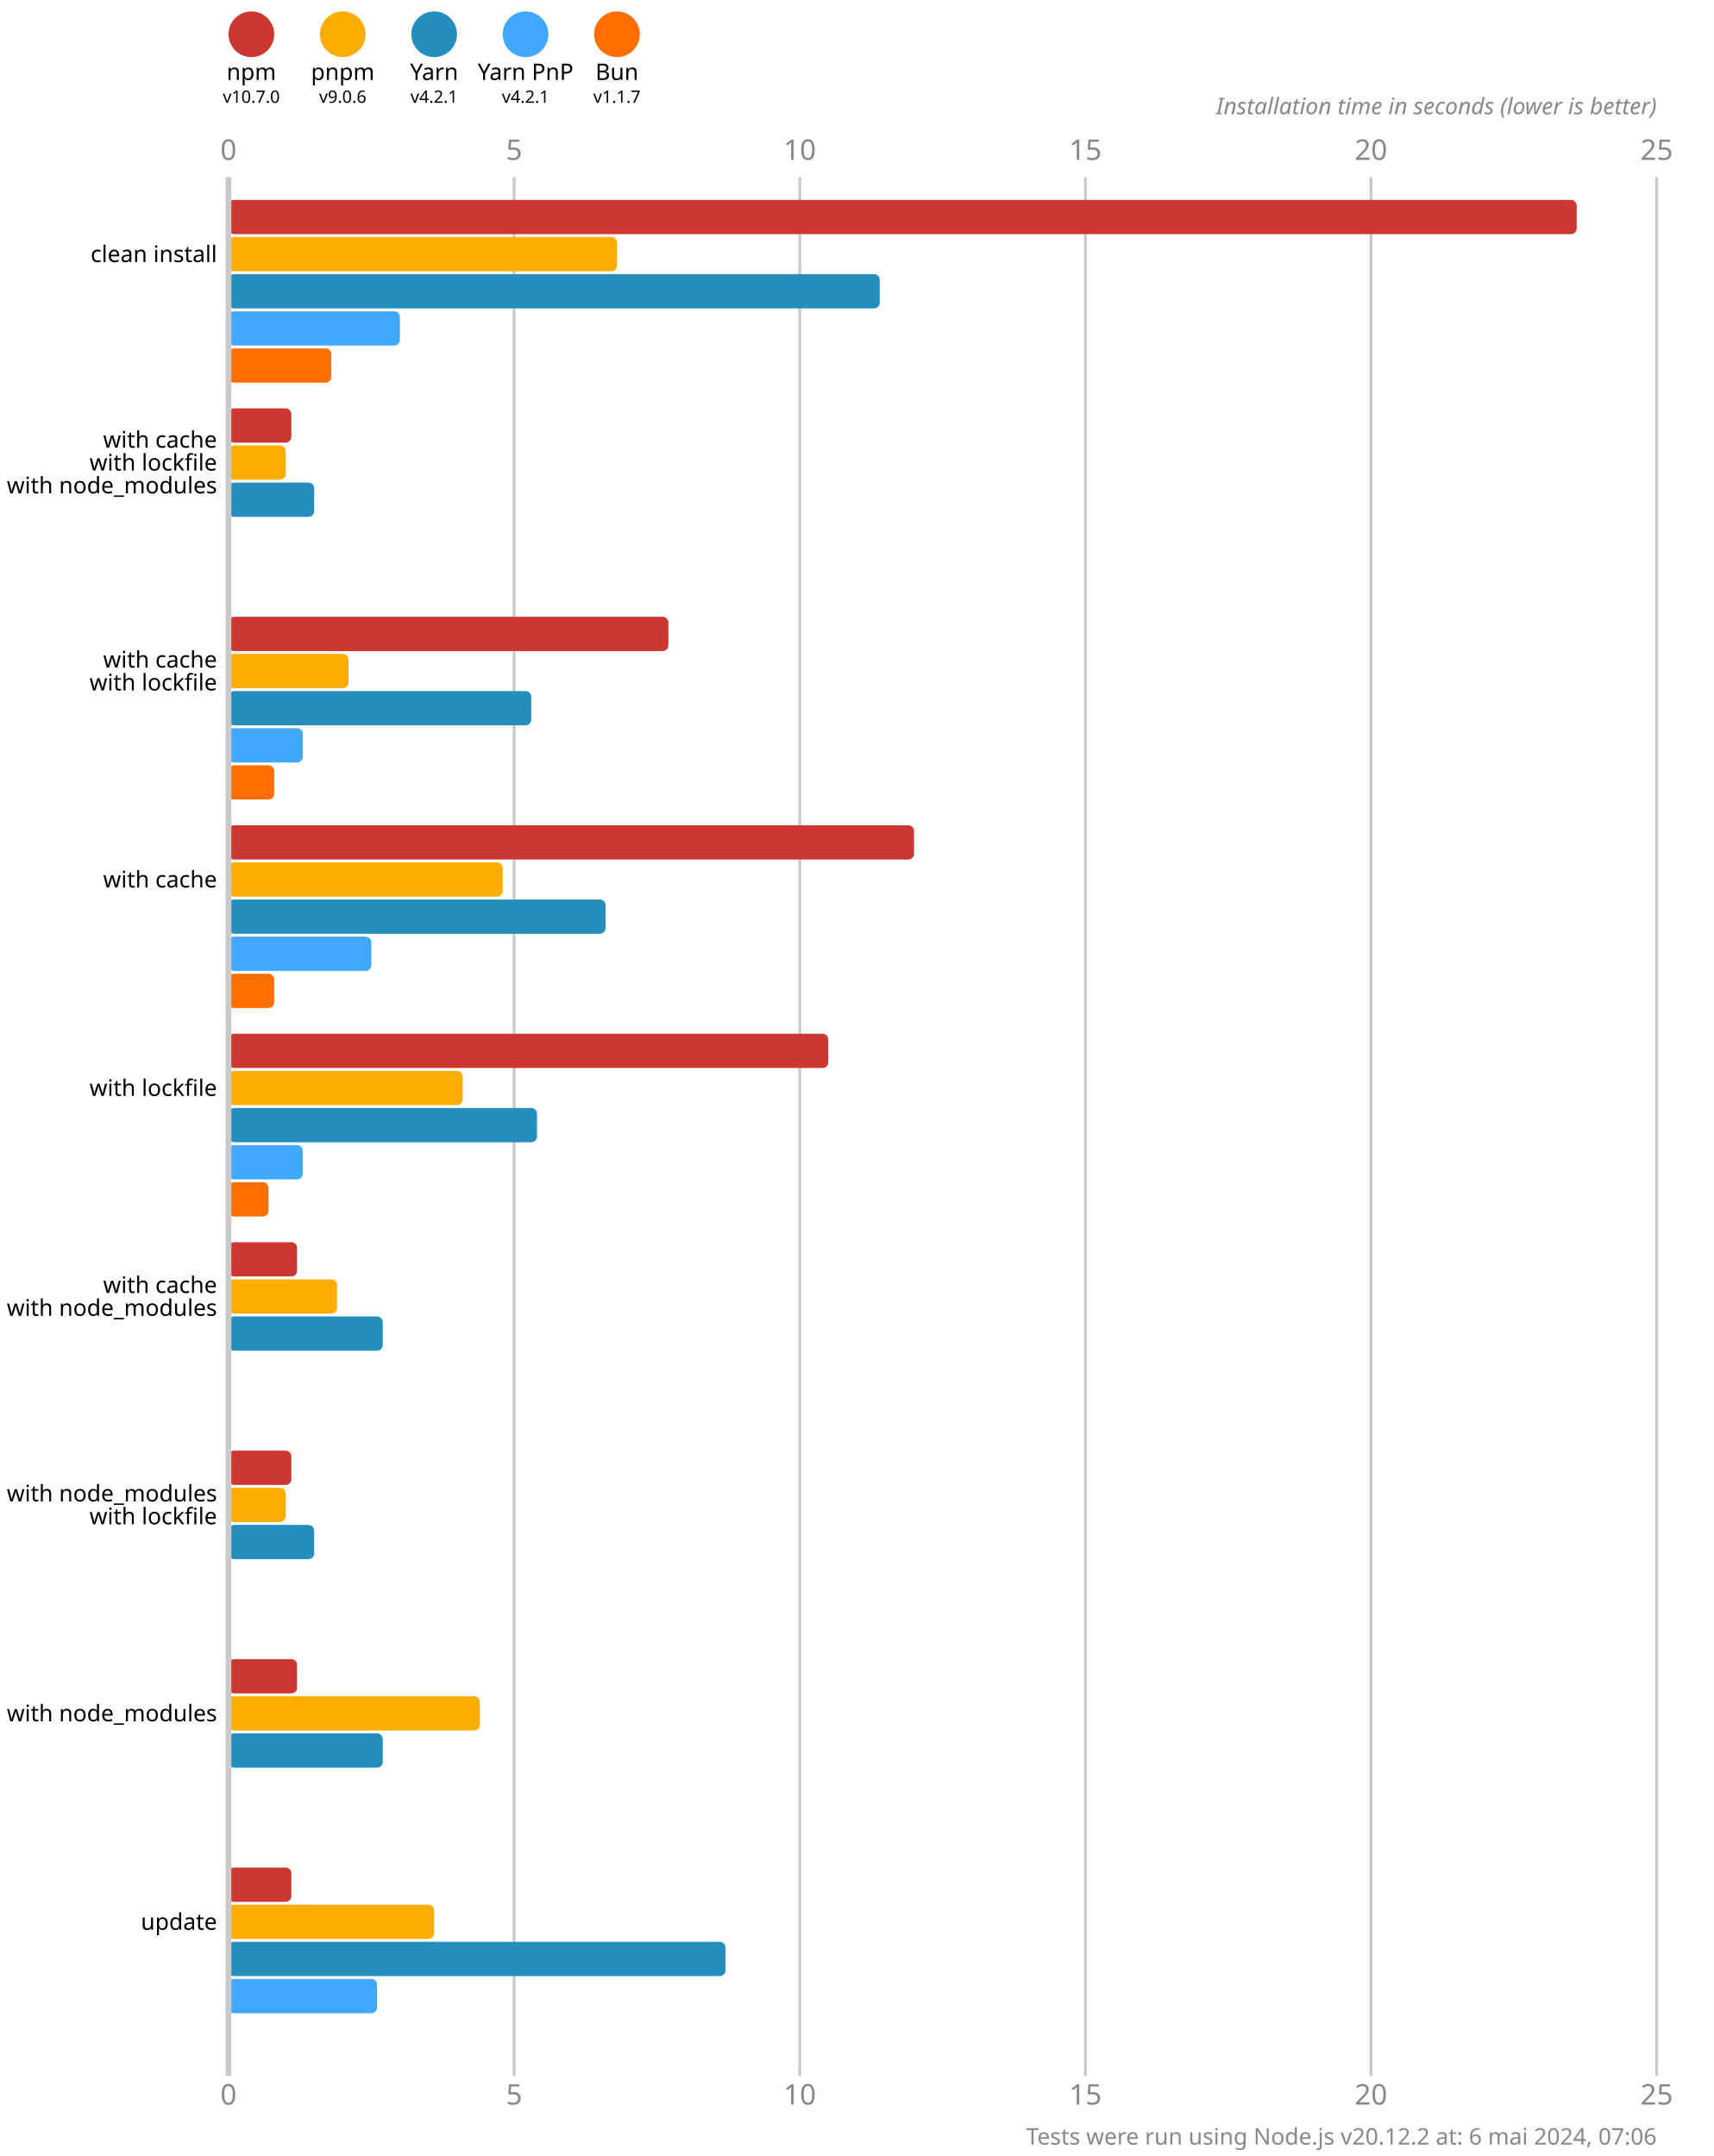
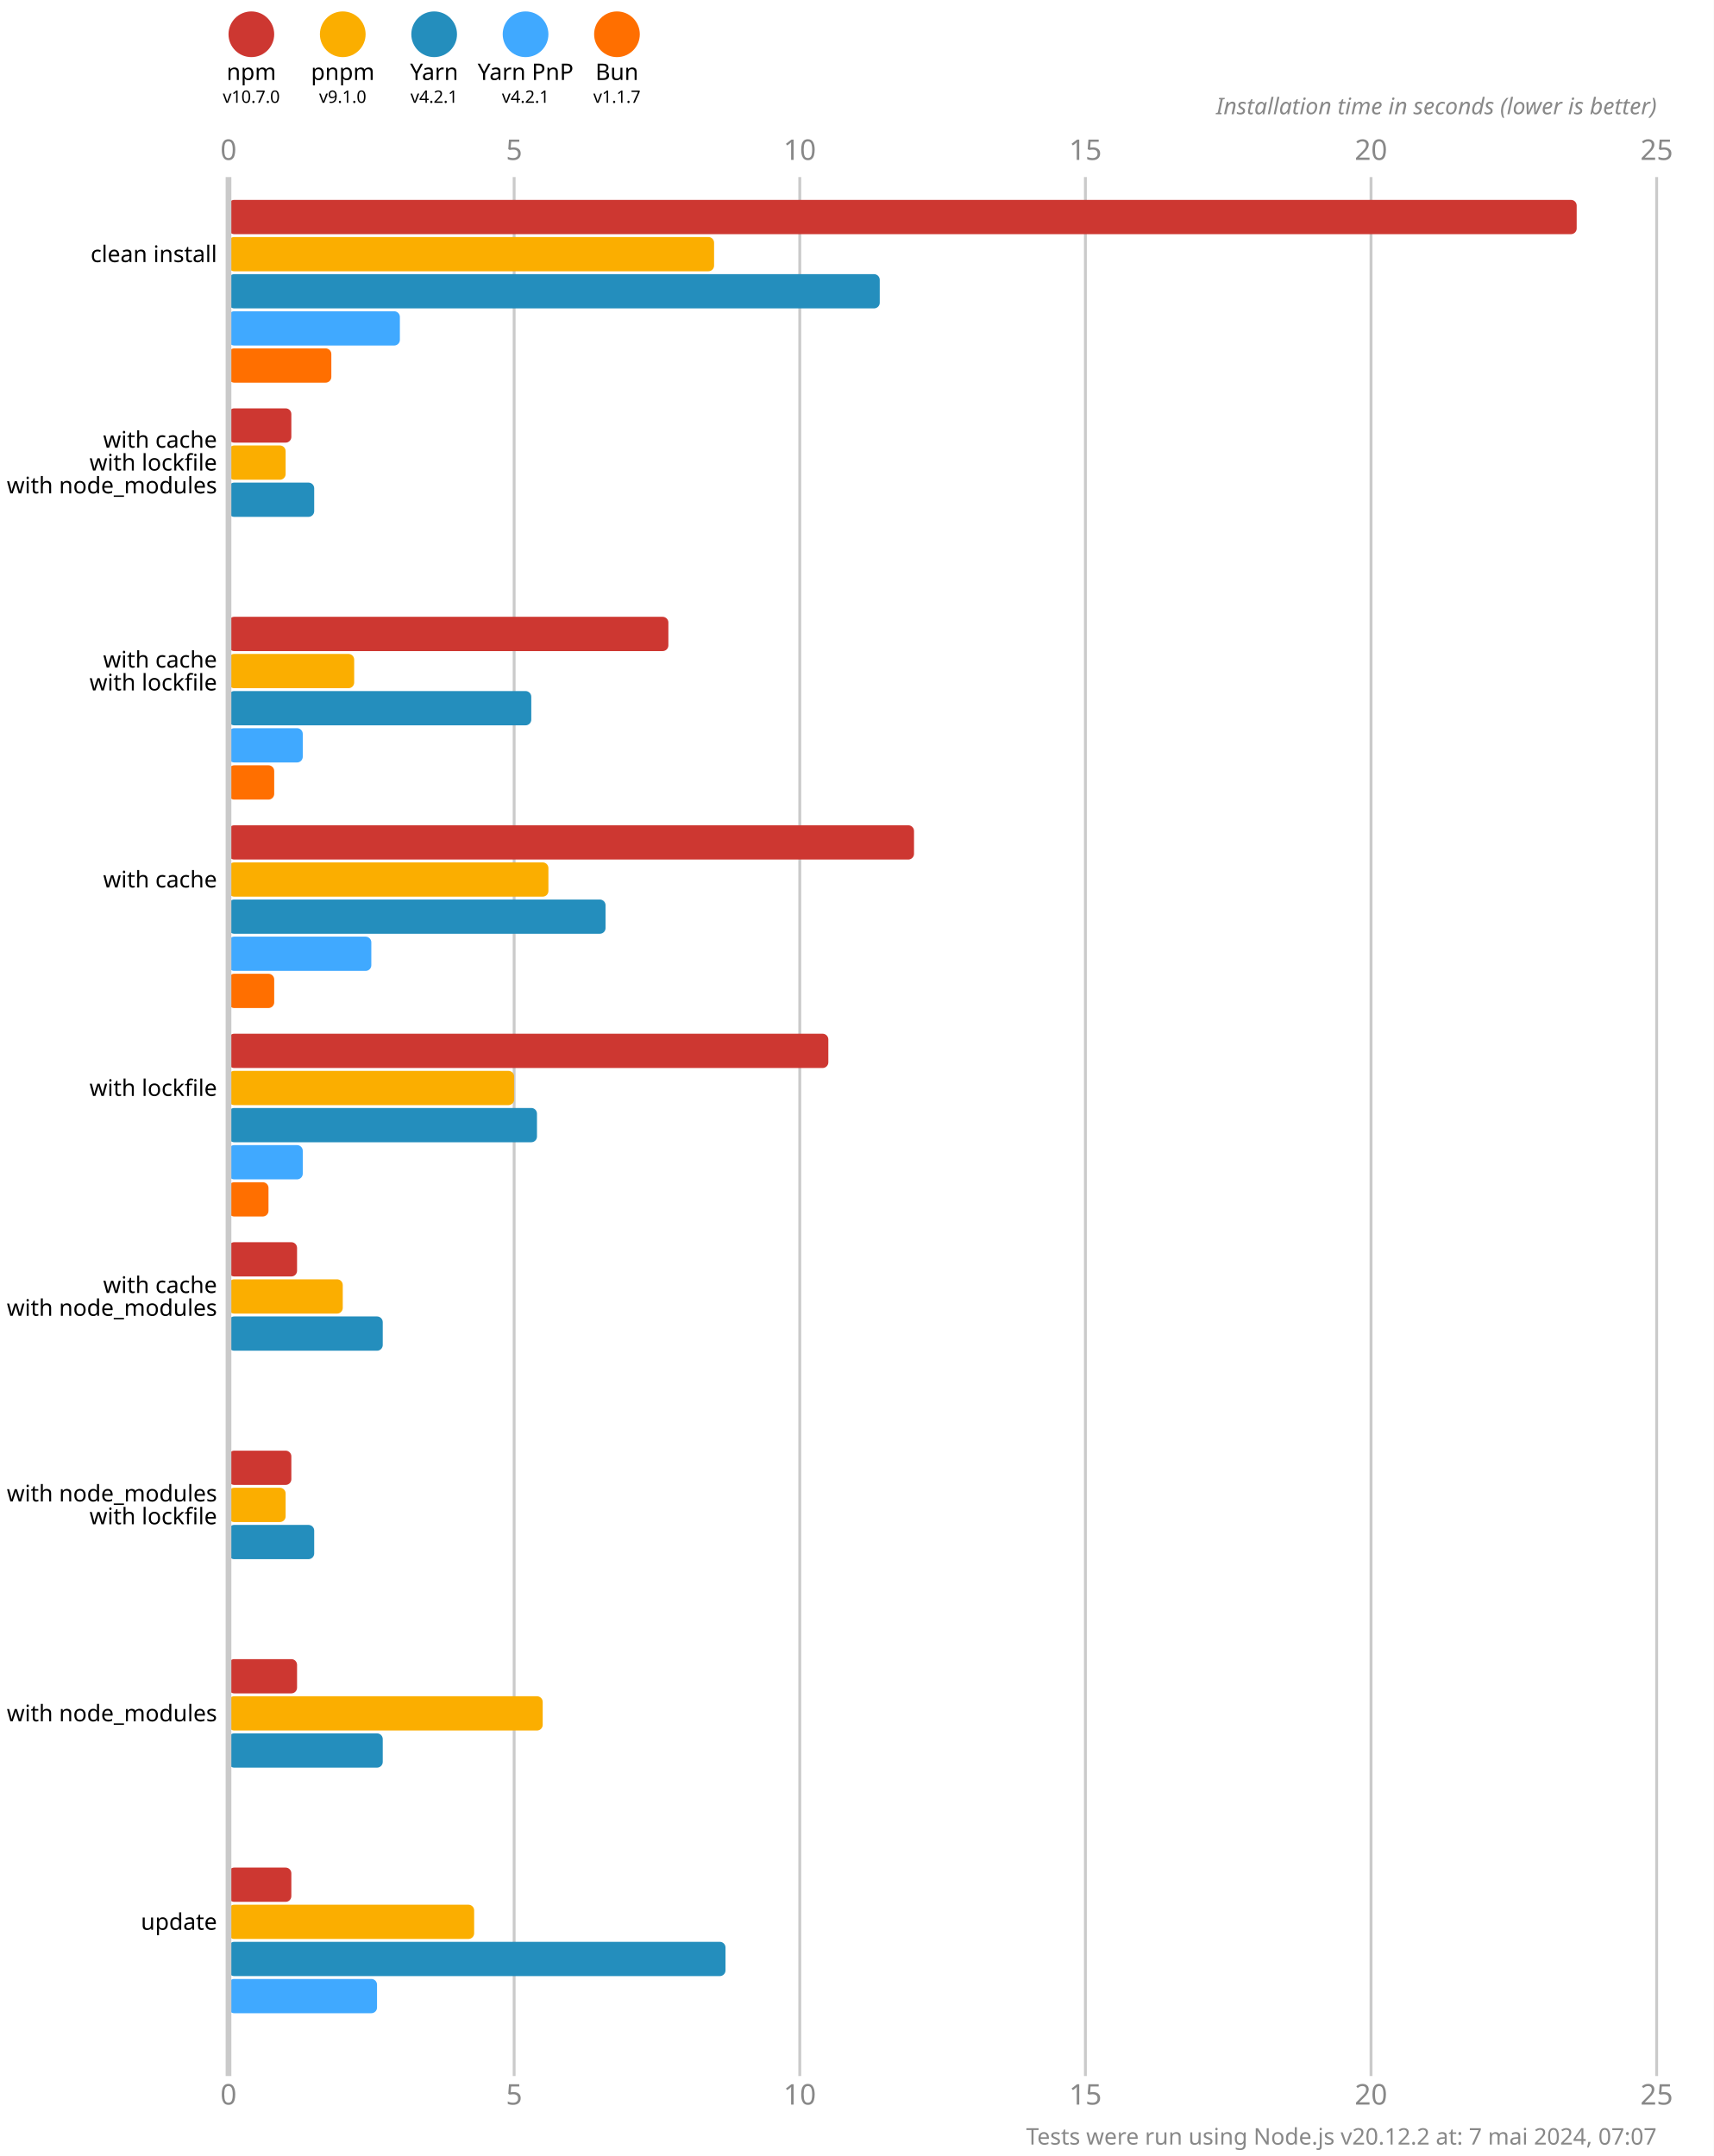
<svg xmlns="http://www.w3.org/2000/svg" version="1.1" viewBox="0 0 300 377.5">
  <style>
    .font { font-family: sans-serif; }
    .s3 { font-size: 3px; }
    .s4 { font-size: 4px; }
    .s5 { font-size: 5px; }
    .line { stroke: #cacaca; }
    .width { stroke-width: 0.5; }
    .text { fill: #888; }
  </style>
  <rect x="0" y="0" width="300" height="377.5" fill="#fff" />
  <circle cx="44" cy="6" r="4" fill="#cd3731" />
  <text x="44" y="14" class="font s4" text-anchor="middle">npm</text>
  <text x="44" y="18" class="font s3" text-anchor="middle">v10.7.0</text>
  <circle cx="60" cy="6" r="4" fill="#fbae00" />
  <text x="60" y="14" class="font s4" text-anchor="middle">pnpm</text>
-   <text x="60" y="18" class="font s3" text-anchor="middle">v9.0.6</text>
+   <text x="60" y="18" class="font s3" text-anchor="middle">v9.1.0</text>
  <circle cx="76" cy="6" r="4" fill="#248ebd" />
  <text x="76" y="14" class="font s4" text-anchor="middle">Yarn</text>
  <text x="76" y="18" class="font s3" text-anchor="middle">v4.2.1</text>
  <circle cx="92" cy="6" r="4" fill="#40a9ff" />
  <text x="92" y="14" class="font s4" text-anchor="middle">Yarn PnP</text>
  <text x="92" y="18" class="font s3" text-anchor="middle">v4.2.1</text>
  <circle cx="108" cy="6" r="4" fill="#ff6f00" />
  <text x="108" y="14" class="font s4" text-anchor="middle">Bun</text>
  <text x="108" y="18" class="font s3" text-anchor="middle">v1.1.7</text>
  <text x="40" y="28" class="font s5 text" text-anchor="middle">0</text>
  <text x="40" y="368.5" class="font s5 text" text-anchor="middle">0</text>
  <line x1="90" y1="31" x2="90" y2="363.5" class="line width" />
  <text x="90" y="28" class="font s5 text" text-anchor="middle">5</text>
  <text x="90" y="368.5" class="font s5 text" text-anchor="middle">5</text>
  <line x1="140" y1="31" x2="140" y2="363.5" class="line width" />
  <text x="140" y="28" class="font s5 text" text-anchor="middle">10</text>
  <text x="140" y="368.5" class="font s5 text" text-anchor="middle">10</text>
  <line x1="190" y1="31" x2="190" y2="363.5" class="line width" />
  <text x="190" y="28" class="font s5 text" text-anchor="middle">15</text>
  <text x="190" y="368.5" class="font s5 text" text-anchor="middle">15</text>
  <line x1="240" y1="31" x2="240" y2="363.5" class="line width" />
  <text x="240" y="28" class="font s5 text" text-anchor="middle">20</text>
  <text x="240" y="368.5" class="font s5 text" text-anchor="middle">20</text>
  <line x1="290" y1="31" x2="290" y2="363.5" class="line width" />
  <text x="290" y="28" class="font s5 text" text-anchor="middle">25</text>
  <text x="290" y="368.5" class="font s5 text" text-anchor="middle">25</text>
  <text x="290" y="20" class="font s4 text" font-style="italic" text-anchor="end">Installation time in seconds (lower is better)</text>
  <rect x="40" y="35" width="236" height="6" fill="#cd3731" rx="1" ry="1" />
-   <rect x="40" y="41.5" width="68" height="6" fill="#fbae00" rx="1" ry="1" />
+   <rect x="40" y="41.5" width="85" height="6" fill="#fbae00" rx="1" ry="1" />
  <rect x="40" y="48" width="114" height="6" fill="#248ebd" rx="1" ry="1" />
  <rect x="40" y="54.5" width="30" height="6" fill="#40a9ff" rx="1" ry="1" />
  <rect x="40" y="61" width="18" height="6" fill="#ff6f00" rx="1" ry="1" />
  <rect x="40" y="71.5" width="11" height="6" fill="#cd3731" rx="1" ry="1" />
  <rect x="40" y="78" width="10" height="6" fill="#fbae00" rx="1" ry="1" />
  <rect x="40" y="84.5" width="15" height="6" fill="#248ebd" rx="1" ry="1" />
  <rect x="40" y="91" width="0" height="6" fill="#40a9ff" rx="1" ry="1" />
  <rect x="40" y="97.5" width="0" height="6" fill="#ff6f00" rx="1" ry="1" />
  <rect x="40" y="108" width="77" height="6" fill="#cd3731" rx="1" ry="1" />
-   <rect x="40" y="114.5" width="21" height="6" fill="#fbae00" rx="1" ry="1" />
+   <rect x="40" y="114.5" width="22" height="6" fill="#fbae00" rx="1" ry="1" />
  <rect x="40" y="121" width="53" height="6" fill="#248ebd" rx="1" ry="1" />
  <rect x="40" y="127.5" width="13" height="6" fill="#40a9ff" rx="1" ry="1" />
  <rect x="40" y="134" width="8" height="6" fill="#ff6f00" rx="1" ry="1" />
  <rect x="40" y="144.5" width="120" height="6" fill="#cd3731" rx="1" ry="1" />
-   <rect x="40" y="151" width="48" height="6" fill="#fbae00" rx="1" ry="1" />
+   <rect x="40" y="151" width="56" height="6" fill="#fbae00" rx="1" ry="1" />
  <rect x="40" y="157.5" width="66" height="6" fill="#248ebd" rx="1" ry="1" />
  <rect x="40" y="164" width="25" height="6" fill="#40a9ff" rx="1" ry="1" />
  <rect x="40" y="170.5" width="8" height="6" fill="#ff6f00" rx="1" ry="1" />
  <rect x="40" y="181" width="105" height="6" fill="#cd3731" rx="1" ry="1" />
-   <rect x="40" y="187.5" width="41" height="6" fill="#fbae00" rx="1" ry="1" />
+   <rect x="40" y="187.5" width="50" height="6" fill="#fbae00" rx="1" ry="1" />
  <rect x="40" y="194" width="54" height="6" fill="#248ebd" rx="1" ry="1" />
  <rect x="40" y="200.5" width="13" height="6" fill="#40a9ff" rx="1" ry="1" />
  <rect x="40" y="207" width="7" height="6" fill="#ff6f00" rx="1" ry="1" />
  <rect x="40" y="217.5" width="12" height="6" fill="#cd3731" rx="1" ry="1" />
-   <rect x="40" y="224" width="19" height="6" fill="#fbae00" rx="1" ry="1" />
+   <rect x="40" y="224" width="20" height="6" fill="#fbae00" rx="1" ry="1" />
  <rect x="40" y="230.5" width="27" height="6" fill="#248ebd" rx="1" ry="1" />
  <rect x="40" y="237" width="0" height="6" fill="#40a9ff" rx="1" ry="1" />
  <rect x="40" y="243.5" width="0" height="6" fill="#ff6f00" rx="1" ry="1" />
  <rect x="40" y="254" width="11" height="6" fill="#cd3731" rx="1" ry="1" />
  <rect x="40" y="260.5" width="10" height="6" fill="#fbae00" rx="1" ry="1" />
  <rect x="40" y="267" width="15" height="6" fill="#248ebd" rx="1" ry="1" />
  <rect x="40" y="273.5" width="0" height="6" fill="#40a9ff" rx="1" ry="1" />
  <rect x="40" y="280" width="0" height="6" fill="#ff6f00" rx="1" ry="1" />
  <rect x="40" y="290.5" width="12" height="6" fill="#cd3731" rx="1" ry="1" />
-   <rect x="40" y="297" width="44" height="6" fill="#fbae00" rx="1" ry="1" />
+   <rect x="40" y="297" width="55" height="6" fill="#fbae00" rx="1" ry="1" />
  <rect x="40" y="303.5" width="27" height="6" fill="#248ebd" rx="1" ry="1" />
  <rect x="40" y="310" width="0" height="6" fill="#40a9ff" rx="1" ry="1" />
  <rect x="40" y="316.5" width="0" height="6" fill="#ff6f00" rx="1" ry="1" />
  <rect x="40" y="327" width="11" height="6" fill="#cd3731" rx="1" ry="1" />
-   <rect x="40" y="333.5" width="36" height="6" fill="#fbae00" rx="1" ry="1" />
+   <rect x="40" y="333.5" width="43" height="6" fill="#fbae00" rx="1" ry="1" />
  <rect x="40" y="340" width="87" height="6" fill="#248ebd" rx="1" ry="1" />
  <rect x="40" y="346.5" width="26" height="6" fill="#40a9ff" rx="1" ry="1" />
  <rect x="40" y="353" width="0" height="6" fill="#ff6f00" rx="1" ry="1" />
  <line x1="40" y1="31" x2="40" y2="363.5" class="line" />
  <text x="38" y="44.5" class="font s4" dominant-baseline="middle" text-anchor="end">clean install</text>
  <text x="38" y="77" class="font s4" dominant-baseline="middle" text-anchor="end">with cache</text>
  <text x="38" y="81" class="font s4" dominant-baseline="middle" text-anchor="end">with lockfile</text>
  <text x="38" y="85" class="font s4" dominant-baseline="middle" text-anchor="end">with node_modules</text>
  <text x="38" y="115.5" class="font s4" dominant-baseline="middle" text-anchor="end">with cache</text>
  <text x="38" y="119.5" class="font s4" dominant-baseline="middle" text-anchor="end">with lockfile</text>
  <text x="38" y="154" class="font s4" dominant-baseline="middle" text-anchor="end">with cache</text>
  <text x="38" y="190.5" class="font s4" dominant-baseline="middle" text-anchor="end">with lockfile</text>
  <text x="38" y="225" class="font s4" dominant-baseline="middle" text-anchor="end">with cache</text>
  <text x="38" y="229" class="font s4" dominant-baseline="middle" text-anchor="end">with node_modules</text>
  <text x="38" y="261.5" class="font s4" dominant-baseline="middle" text-anchor="end">with node_modules</text>
  <text x="38" y="265.5" class="font s4" dominant-baseline="middle" text-anchor="end">with lockfile</text>
  <text x="38" y="300" class="font s4" dominant-baseline="middle" text-anchor="end">with node_modules</text>
  <text x="38" y="336.5" class="font s4" dominant-baseline="middle" text-anchor="end">update</text>
-   <text x="290" y="375.5" class="font s4 text" text-anchor="end">Tests were run using Node.js v20.12.2 at: 6 mai 2024, 07:06</text>
+   <text x="290" y="375.5" class="font s4 text" text-anchor="end">Tests were run using Node.js v20.12.2 at: 7 mai 2024, 07:07</text>
</svg>
